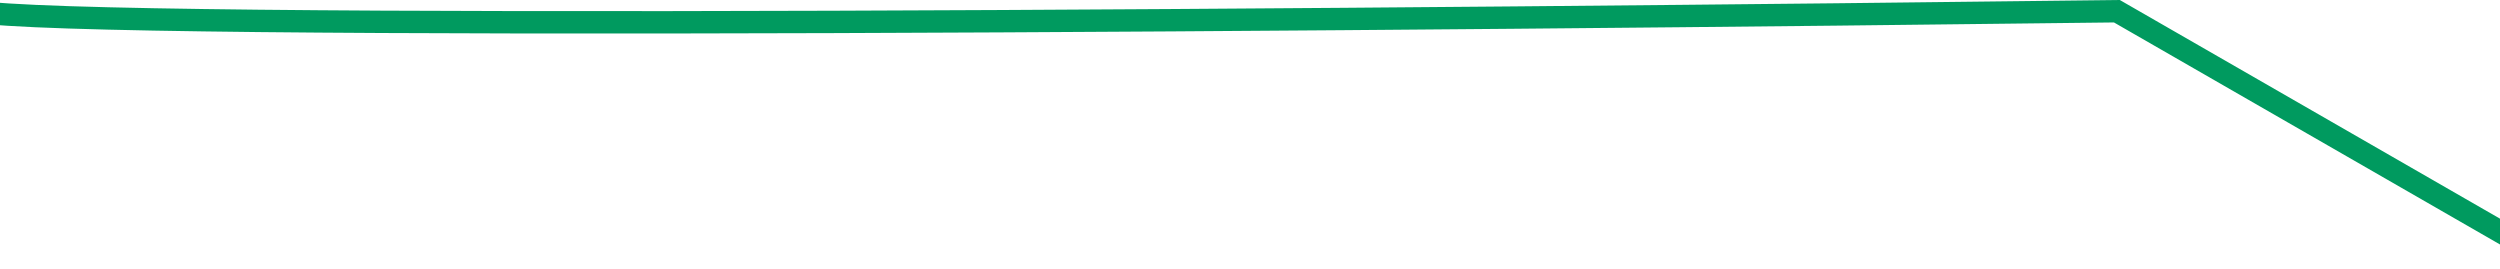
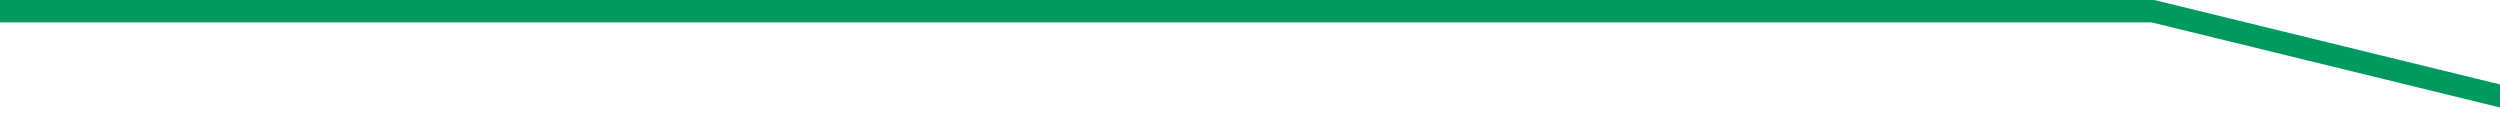
- <svg xmlns="http://www.w3.org/2000/svg" width="447" height="48" viewBox="0 0 447 48" fill="none">
-   <path d="M-4.5 2.007C13.9 5.607 258.5 3.507 378.5 2.007L455 46.007" stroke="#009A5F" stroke-width="4" />
+ <svg xmlns="http://www.w3.org/2000/svg" width="447" height="21" viewBox="0 0 447 21" fill="none">
+   <path d="M0 2H384.935L454 18.866" stroke="#009A5F" stroke-width="4" />
</svg>
